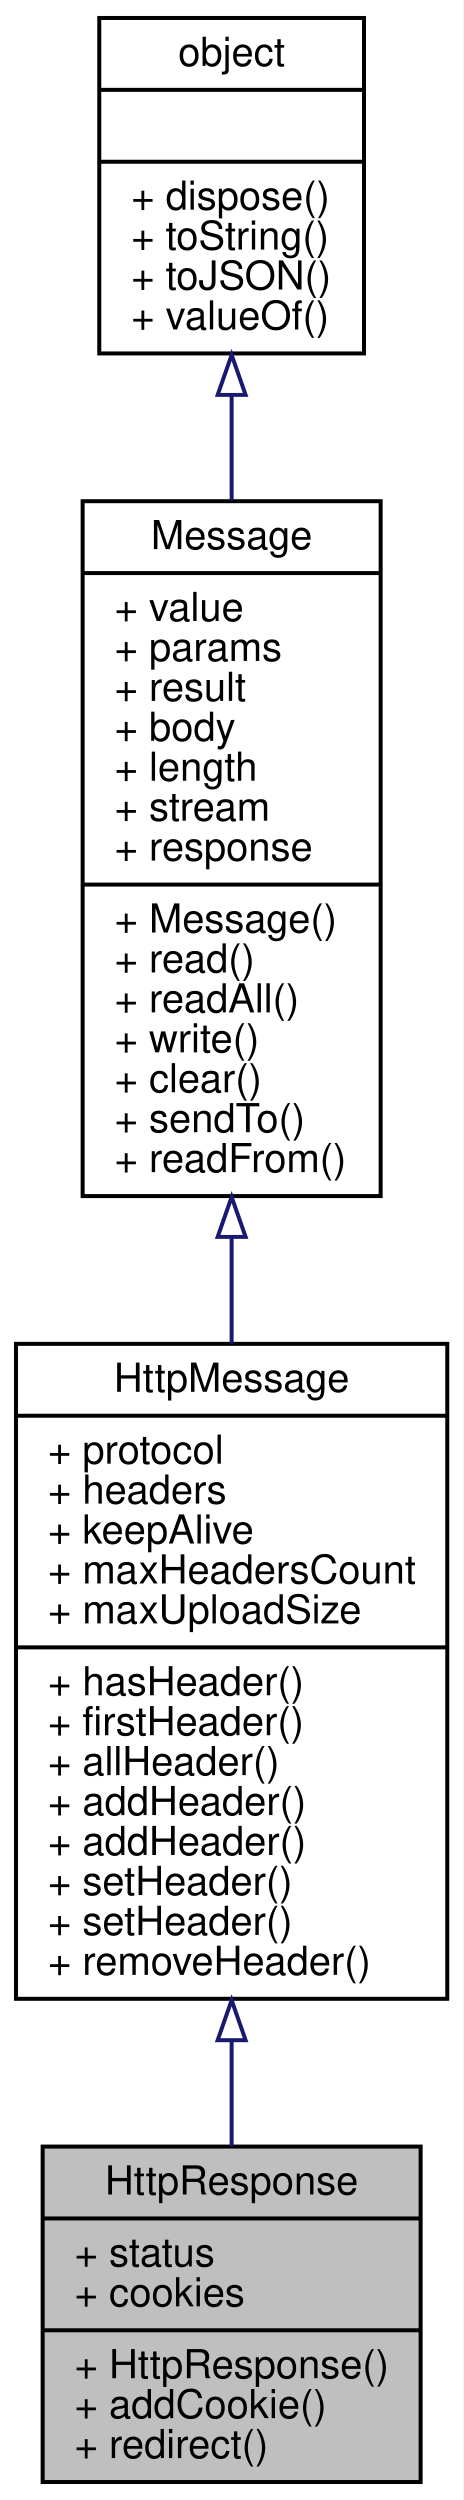
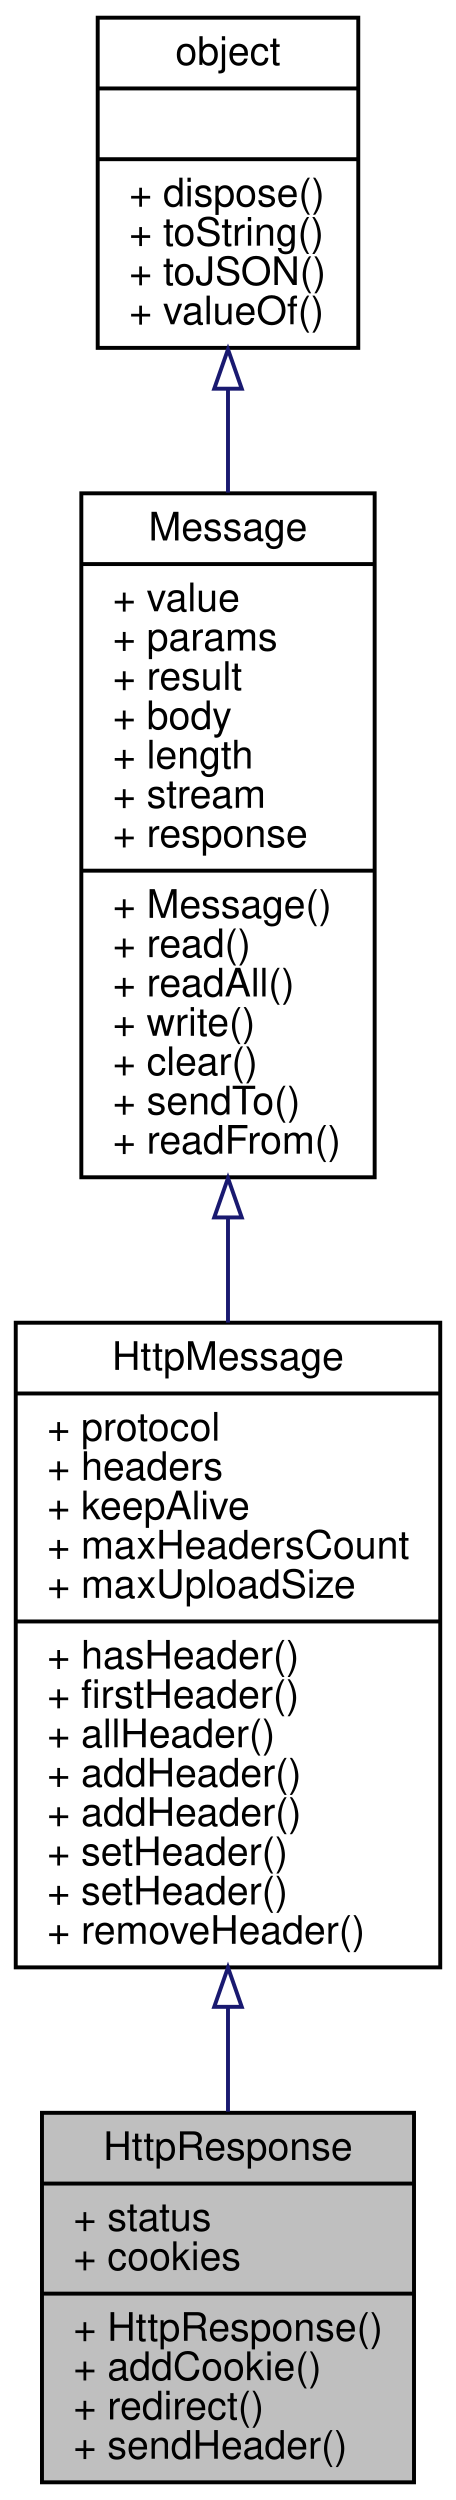
- <svg xmlns="http://www.w3.org/2000/svg" xmlns:xlink="http://www.w3.org/1999/xlink" width="116pt" height="626pt" viewBox="0.00 0.00 115.99 626.00">
-   <g id="graph0" class="graph" transform="scale(1 1) rotate(0) translate(4 622)">
-     <polygon fill="white" stroke="none" points="-4,4 -4,-622 111.992,-622 111.992,4 -4,4" />
+ <svg xmlns="http://www.w3.org/2000/svg" xmlns:xlink="http://www.w3.org/1999/xlink" width="116pt" height="636pt" viewBox="0.00 0.00 115.99 636.00">
+   <g id="graph0" class="graph" transform="scale(1 1) rotate(0) translate(4 632)">
+     <polygon fill="white" stroke="none" points="-4,4 -4,-632 111.992,-632 111.992,4 -4,4" />
    <g id="node1" class="node">
-       <polygon fill="#bfbfbf" stroke="black" points="6.672,-0.5 6.672,-84.5 101.32,-84.5 101.32,-0.5 6.672,-0.5" />
-       <text text-anchor="middle" x="53.996" y="-72.5" font-family="Helvetica,sans-Serif" font-size="10.00">HttpResponse</text>
-       <polyline fill="none" stroke="black" points="6.672,-66.5 101.32,-66.5 " />
-       <text text-anchor="start" x="14.672" y="-54.5" font-family="Helvetica,sans-Serif" font-size="10.00">+ status</text>
-       <text text-anchor="start" x="14.672" y="-44.5" font-family="Helvetica,sans-Serif" font-size="10.00">+ cookies</text>
-       <polyline fill="none" stroke="black" points="6.672,-38.5 101.32,-38.5 " />
-       <text text-anchor="start" x="14.672" y="-26.5" font-family="Helvetica,sans-Serif" font-size="10.00">+ HttpResponse()</text>
-       <text text-anchor="start" x="14.672" y="-16.5" font-family="Helvetica,sans-Serif" font-size="10.00">+ addCookie()</text>
-       <text text-anchor="start" x="14.672" y="-6.5" font-family="Helvetica,sans-Serif" font-size="10.00">+ redirect()</text>
+       <polygon fill="#bfbfbf" stroke="black" points="6.672,-0.5 6.672,-94.5 101.32,-94.5 101.32,-0.5 6.672,-0.5" />
+       <text text-anchor="middle" x="53.996" y="-82.5" font-family="Helvetica,sans-Serif" font-size="10.00">HttpResponse</text>
+       <polyline fill="none" stroke="black" points="6.672,-76.5 101.32,-76.5 " />
+       <text text-anchor="start" x="14.672" y="-64.5" font-family="Helvetica,sans-Serif" font-size="10.00">+ status</text>
+       <text text-anchor="start" x="14.672" y="-54.5" font-family="Helvetica,sans-Serif" font-size="10.00">+ cookies</text>
+       <polyline fill="none" stroke="black" points="6.672,-48.5 101.32,-48.5 " />
+       <text text-anchor="start" x="14.672" y="-36.5" font-family="Helvetica,sans-Serif" font-size="10.00">+ HttpResponse()</text>
+       <text text-anchor="start" x="14.672" y="-26.5" font-family="Helvetica,sans-Serif" font-size="10.00">+ addCookie()</text>
+       <text text-anchor="start" x="14.672" y="-16.5" font-family="Helvetica,sans-Serif" font-size="10.00">+ redirect()</text>
+       <text text-anchor="start" x="14.672" y="-6.5" font-family="Helvetica,sans-Serif" font-size="10.00">+ sendHeader()</text>
    </g>
    <g id="node2" class="node">
      <g id="a_node2">
        <a xlink:href="../../da/d38/interfaceHttpMessage.html" target="_top" xlink:title="http 基础消息对象 ">
-           <polygon fill="white" stroke="black" points="0,-121.5 0,-285.5 107.992,-285.5 107.992,-121.5 0,-121.5" />
-           <text text-anchor="middle" x="53.996" y="-273.5" font-family="Helvetica,sans-Serif" font-size="10.00">HttpMessage</text>
-           <polyline fill="none" stroke="black" points="0,-267.5 107.992,-267.5 " />
-           <text text-anchor="start" x="8" y="-255.5" font-family="Helvetica,sans-Serif" font-size="10.00">+ protocol</text>
-           <text text-anchor="start" x="8" y="-245.5" font-family="Helvetica,sans-Serif" font-size="10.00">+ headers</text>
-           <text text-anchor="start" x="8" y="-235.5" font-family="Helvetica,sans-Serif" font-size="10.00">+ keepAlive</text>
-           <text text-anchor="start" x="8" y="-225.5" font-family="Helvetica,sans-Serif" font-size="10.00">+ maxHeadersCount</text>
-           <text text-anchor="start" x="8" y="-215.5" font-family="Helvetica,sans-Serif" font-size="10.00">+ maxUploadSize</text>
-           <polyline fill="none" stroke="black" points="0,-209.5 107.992,-209.5 " />
-           <text text-anchor="start" x="8" y="-197.5" font-family="Helvetica,sans-Serif" font-size="10.00">+ hasHeader()</text>
-           <text text-anchor="start" x="8" y="-187.5" font-family="Helvetica,sans-Serif" font-size="10.00">+ firstHeader()</text>
-           <text text-anchor="start" x="8" y="-177.5" font-family="Helvetica,sans-Serif" font-size="10.00">+ allHeader()</text>
+           <polygon fill="white" stroke="black" points="0,-131.5 0,-295.5 107.992,-295.5 107.992,-131.5 0,-131.5" />
+           <text text-anchor="middle" x="53.996" y="-283.5" font-family="Helvetica,sans-Serif" font-size="10.00">HttpMessage</text>
+           <polyline fill="none" stroke="black" points="0,-277.5 107.992,-277.5 " />
+           <text text-anchor="start" x="8" y="-265.5" font-family="Helvetica,sans-Serif" font-size="10.00">+ protocol</text>
+           <text text-anchor="start" x="8" y="-255.5" font-family="Helvetica,sans-Serif" font-size="10.00">+ headers</text>
+           <text text-anchor="start" x="8" y="-245.5" font-family="Helvetica,sans-Serif" font-size="10.00">+ keepAlive</text>
+           <text text-anchor="start" x="8" y="-235.5" font-family="Helvetica,sans-Serif" font-size="10.00">+ maxHeadersCount</text>
+           <text text-anchor="start" x="8" y="-225.5" font-family="Helvetica,sans-Serif" font-size="10.00">+ maxUploadSize</text>
+           <polyline fill="none" stroke="black" points="0,-219.5 107.992,-219.5 " />
+           <text text-anchor="start" x="8" y="-207.5" font-family="Helvetica,sans-Serif" font-size="10.00">+ hasHeader()</text>
+           <text text-anchor="start" x="8" y="-197.5" font-family="Helvetica,sans-Serif" font-size="10.00">+ firstHeader()</text>
+           <text text-anchor="start" x="8" y="-187.5" font-family="Helvetica,sans-Serif" font-size="10.00">+ allHeader()</text>
+           <text text-anchor="start" x="8" y="-177.5" font-family="Helvetica,sans-Serif" font-size="10.00">+ addHeader()</text>
          <text text-anchor="start" x="8" y="-167.5" font-family="Helvetica,sans-Serif" font-size="10.00">+ addHeader()</text>
-           <text text-anchor="start" x="8" y="-157.5" font-family="Helvetica,sans-Serif" font-size="10.00">+ addHeader()</text>
+           <text text-anchor="start" x="8" y="-157.5" font-family="Helvetica,sans-Serif" font-size="10.00">+ setHeader()</text>
          <text text-anchor="start" x="8" y="-147.5" font-family="Helvetica,sans-Serif" font-size="10.00">+ setHeader()</text>
-           <text text-anchor="start" x="8" y="-137.5" font-family="Helvetica,sans-Serif" font-size="10.00">+ setHeader()</text>
-           <text text-anchor="start" x="8" y="-127.5" font-family="Helvetica,sans-Serif" font-size="10.00">+ removeHeader()</text>
+           <text text-anchor="start" x="8" y="-137.5" font-family="Helvetica,sans-Serif" font-size="10.00">+ removeHeader()</text>
        </a>
      </g>
    </g>
    <g id="edge1" class="edge">
-       <path fill="none" stroke="midnightblue" d="M53.996,-111.068C53.996,-101.845 53.996,-92.841 53.996,-84.569" />
-       <polygon fill="none" stroke="midnightblue" points="50.496,-111.137 53.996,-121.137 57.496,-111.137 50.496,-111.137" />
+       <path fill="none" stroke="midnightblue" d="M53.996,-121.445C53.996,-112.25 53.996,-103.208 53.996,-94.79" />
+       <polygon fill="none" stroke="midnightblue" points="50.496,-121.461 53.996,-131.461 57.496,-121.461 50.496,-121.461" />
    </g>
    <g id="node3" class="node">
      <g id="a_node3">
        <a xlink:href="../../d6/db7/interfaceMessage.html" target="_top" xlink:title="基础消息对象 ">
-           <polygon fill="white" stroke="black" points="16.685,-322.5 16.685,-496.5 91.308,-496.5 91.308,-322.5 16.685,-322.5" />
-           <text text-anchor="middle" x="53.996" y="-484.5" font-family="Helvetica,sans-Serif" font-size="10.00">Message</text>
-           <polyline fill="none" stroke="black" points="16.685,-478.5 91.308,-478.5 " />
-           <text text-anchor="start" x="24.685" y="-466.5" font-family="Helvetica,sans-Serif" font-size="10.00">+ value</text>
-           <text text-anchor="start" x="24.685" y="-456.5" font-family="Helvetica,sans-Serif" font-size="10.00">+ params</text>
-           <text text-anchor="start" x="24.685" y="-446.5" font-family="Helvetica,sans-Serif" font-size="10.00">+ result</text>
-           <text text-anchor="start" x="24.685" y="-436.5" font-family="Helvetica,sans-Serif" font-size="10.00">+ body</text>
-           <text text-anchor="start" x="24.685" y="-426.5" font-family="Helvetica,sans-Serif" font-size="10.00">+ length</text>
-           <text text-anchor="start" x="24.685" y="-416.5" font-family="Helvetica,sans-Serif" font-size="10.00">+ stream</text>
-           <text text-anchor="start" x="24.685" y="-406.5" font-family="Helvetica,sans-Serif" font-size="10.00">+ response</text>
-           <polyline fill="none" stroke="black" points="16.685,-400.5 91.308,-400.5 " />
-           <text text-anchor="start" x="24.685" y="-388.5" font-family="Helvetica,sans-Serif" font-size="10.00">+ Message()</text>
-           <text text-anchor="start" x="24.685" y="-378.5" font-family="Helvetica,sans-Serif" font-size="10.00">+ read()</text>
-           <text text-anchor="start" x="24.685" y="-368.5" font-family="Helvetica,sans-Serif" font-size="10.00">+ readAll()</text>
-           <text text-anchor="start" x="24.685" y="-358.5" font-family="Helvetica,sans-Serif" font-size="10.00">+ write()</text>
-           <text text-anchor="start" x="24.685" y="-348.5" font-family="Helvetica,sans-Serif" font-size="10.00">+ clear()</text>
-           <text text-anchor="start" x="24.685" y="-338.5" font-family="Helvetica,sans-Serif" font-size="10.00">+ sendTo()</text>
-           <text text-anchor="start" x="24.685" y="-328.5" font-family="Helvetica,sans-Serif" font-size="10.00">+ readFrom()</text>
+           <polygon fill="white" stroke="black" points="16.685,-332.5 16.685,-506.5 91.308,-506.5 91.308,-332.5 16.685,-332.5" />
+           <text text-anchor="middle" x="53.996" y="-494.5" font-family="Helvetica,sans-Serif" font-size="10.00">Message</text>
+           <polyline fill="none" stroke="black" points="16.685,-488.5 91.308,-488.5 " />
+           <text text-anchor="start" x="24.685" y="-476.5" font-family="Helvetica,sans-Serif" font-size="10.00">+ value</text>
+           <text text-anchor="start" x="24.685" y="-466.5" font-family="Helvetica,sans-Serif" font-size="10.00">+ params</text>
+           <text text-anchor="start" x="24.685" y="-456.5" font-family="Helvetica,sans-Serif" font-size="10.00">+ result</text>
+           <text text-anchor="start" x="24.685" y="-446.5" font-family="Helvetica,sans-Serif" font-size="10.00">+ body</text>
+           <text text-anchor="start" x="24.685" y="-436.5" font-family="Helvetica,sans-Serif" font-size="10.00">+ length</text>
+           <text text-anchor="start" x="24.685" y="-426.5" font-family="Helvetica,sans-Serif" font-size="10.00">+ stream</text>
+           <text text-anchor="start" x="24.685" y="-416.5" font-family="Helvetica,sans-Serif" font-size="10.00">+ response</text>
+           <polyline fill="none" stroke="black" points="16.685,-410.5 91.308,-410.5 " />
+           <text text-anchor="start" x="24.685" y="-398.5" font-family="Helvetica,sans-Serif" font-size="10.00">+ Message()</text>
+           <text text-anchor="start" x="24.685" y="-388.5" font-family="Helvetica,sans-Serif" font-size="10.00">+ read()</text>
+           <text text-anchor="start" x="24.685" y="-378.5" font-family="Helvetica,sans-Serif" font-size="10.00">+ readAll()</text>
+           <text text-anchor="start" x="24.685" y="-368.5" font-family="Helvetica,sans-Serif" font-size="10.00">+ write()</text>
+           <text text-anchor="start" x="24.685" y="-358.5" font-family="Helvetica,sans-Serif" font-size="10.00">+ clear()</text>
+           <text text-anchor="start" x="24.685" y="-348.5" font-family="Helvetica,sans-Serif" font-size="10.00">+ sendTo()</text>
+           <text text-anchor="start" x="24.685" y="-338.5" font-family="Helvetica,sans-Serif" font-size="10.00">+ readFrom()</text>
        </a>
      </g>
    </g>
    <g id="edge2" class="edge">
-       <path fill="none" stroke="midnightblue" d="M53.996,-312.236C53.996,-303.304 53.996,-294.313 53.996,-285.538" />
-       <polygon fill="none" stroke="midnightblue" points="50.496,-312.281 53.996,-322.281 57.496,-312.281 50.496,-312.281" />
+       <path fill="none" stroke="midnightblue" d="M53.996,-322.236C53.996,-313.304 53.996,-304.313 53.996,-295.538" />
+       <polygon fill="none" stroke="midnightblue" points="50.496,-322.281 53.996,-332.281 57.496,-322.281 50.496,-322.281" />
    </g>
    <g id="node4" class="node">
      <g id="a_node4">
        <a xlink:href="../../db/d38/interfaceobject.html" target="_top" xlink:title="基础对象，所有对象均继承于此 ">
-           <polygon fill="white" stroke="black" points="20.852,-533.5 20.852,-617.5 87.14,-617.5 87.14,-533.5 20.852,-533.5" />
-           <text text-anchor="middle" x="53.996" y="-605.5" font-family="Helvetica,sans-Serif" font-size="10.00">object</text>
-           <polyline fill="none" stroke="black" points="20.852,-599.5 87.14,-599.5 " />
-           <text text-anchor="middle" x="53.996" y="-587.5" font-family="Helvetica,sans-Serif" font-size="10.00"> </text>
-           <polyline fill="none" stroke="black" points="20.852,-581.5 87.14,-581.5 " />
-           <text text-anchor="start" x="28.852" y="-569.5" font-family="Helvetica,sans-Serif" font-size="10.00">+ dispose()</text>
-           <text text-anchor="start" x="28.852" y="-559.5" font-family="Helvetica,sans-Serif" font-size="10.00">+ toString()</text>
-           <text text-anchor="start" x="28.852" y="-549.5" font-family="Helvetica,sans-Serif" font-size="10.00">+ toJSON()</text>
-           <text text-anchor="start" x="28.852" y="-539.5" font-family="Helvetica,sans-Serif" font-size="10.00">+ valueOf()</text>
+           <polygon fill="white" stroke="black" points="20.852,-543.5 20.852,-627.5 87.14,-627.5 87.14,-543.5 20.852,-543.5" />
+           <text text-anchor="middle" x="53.996" y="-615.5" font-family="Helvetica,sans-Serif" font-size="10.00">object</text>
+           <polyline fill="none" stroke="black" points="20.852,-609.5 87.14,-609.5 " />
+           <text text-anchor="middle" x="53.996" y="-597.5" font-family="Helvetica,sans-Serif" font-size="10.00"> </text>
+           <polyline fill="none" stroke="black" points="20.852,-591.5 87.14,-591.5 " />
+           <text text-anchor="start" x="28.852" y="-579.5" font-family="Helvetica,sans-Serif" font-size="10.00">+ dispose()</text>
+           <text text-anchor="start" x="28.852" y="-569.5" font-family="Helvetica,sans-Serif" font-size="10.00">+ toString()</text>
+           <text text-anchor="start" x="28.852" y="-559.5" font-family="Helvetica,sans-Serif" font-size="10.00">+ toJSON()</text>
+           <text text-anchor="start" x="28.852" y="-549.5" font-family="Helvetica,sans-Serif" font-size="10.00">+ valueOf()</text>
        </a>
      </g>
    </g>
    <g id="edge3" class="edge">
-       <path fill="none" stroke="midnightblue" d="M53.996,-523.097C53.996,-514.653 53.996,-505.704 53.996,-496.687" />
-       <polygon fill="none" stroke="midnightblue" points="50.496,-523.116 53.996,-533.116 57.496,-523.116 50.496,-523.116" />
+       <path fill="none" stroke="midnightblue" d="M53.996,-533.097C53.996,-524.653 53.996,-515.704 53.996,-506.687" />
+       <polygon fill="none" stroke="midnightblue" points="50.496,-533.116 53.996,-543.116 57.496,-533.116 50.496,-533.116" />
    </g>
  </g>
</svg>
